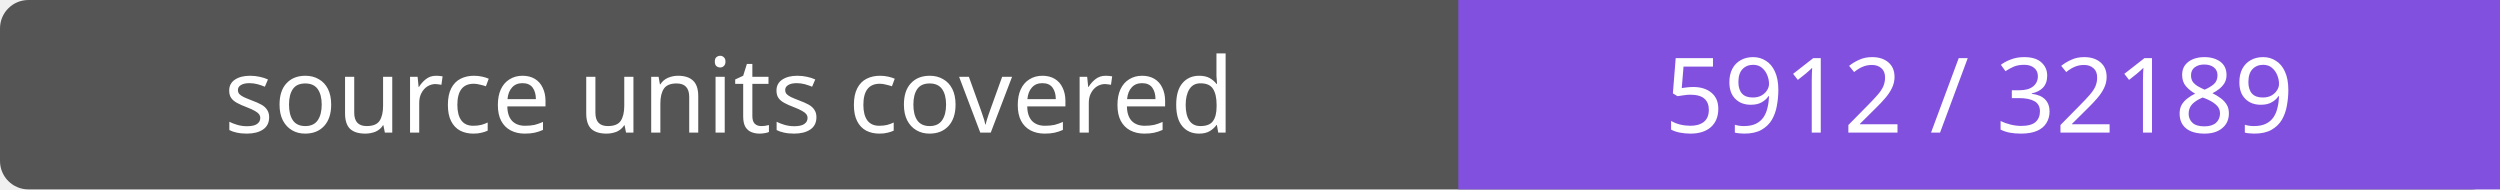
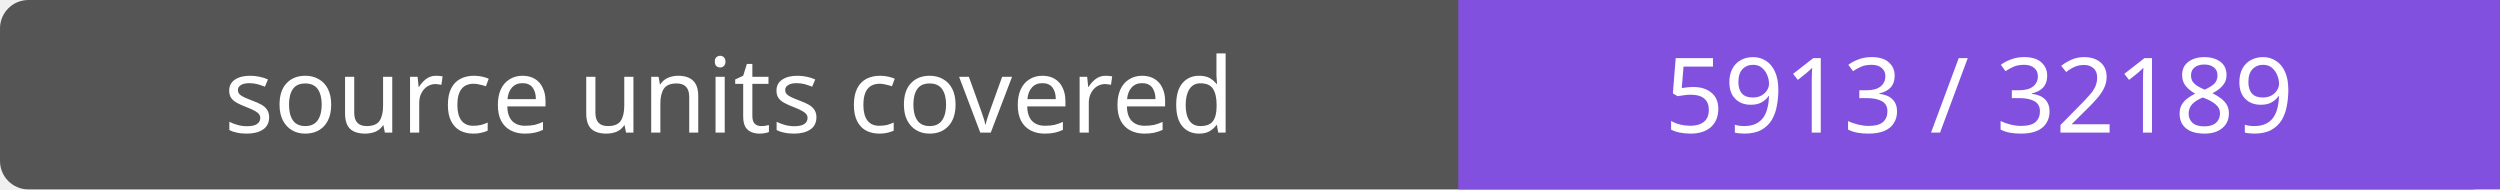
- <svg xmlns="http://www.w3.org/2000/svg" width="264" height="20" role="img" aria-label="source units covered: 5912 / 32189">
+ <svg xmlns="http://www.w3.org/2000/svg" width="264" height="20" role="img" aria-label="source units covered: 5913 / 32189">
  <rect width="264" height="20" rx="3" fill="#555" />
  <path fill="#8250df" d="M154 0h110v20H154z" />
  <g fill="#fff" text-anchor="middle" font-family="Verdana,sans-serif" font-size="11">
    <text x="77.0" y="14">source units covered</text>
-     <text x="209.0" y="14">5912 / 32189</text>
+     <text x="209.0" y="14">5913 / 32189</text>
  </g>
</svg>
